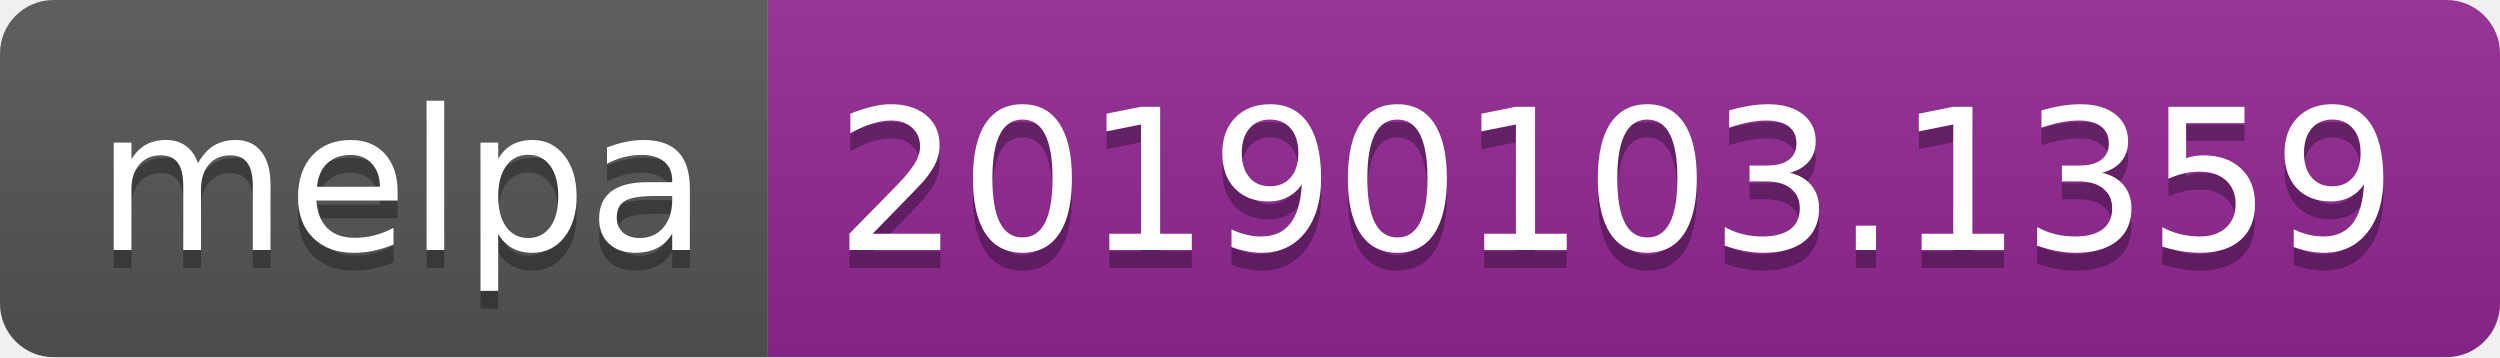
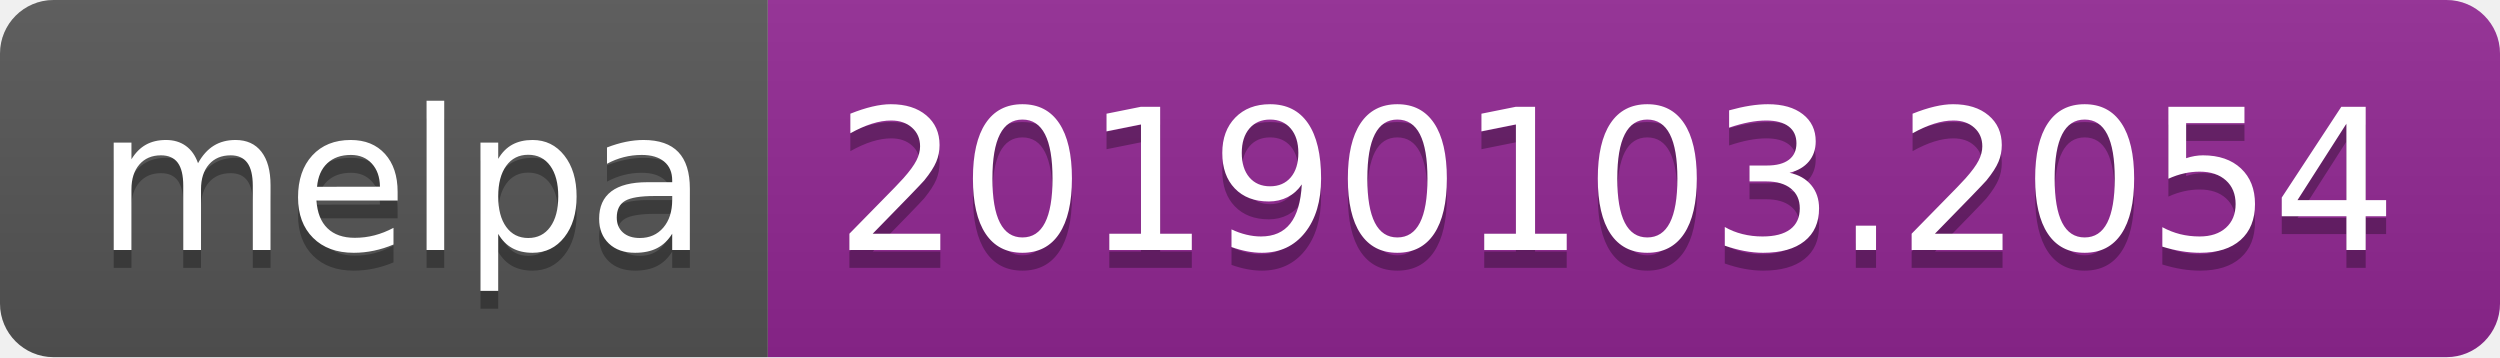
<svg xmlns="http://www.w3.org/2000/svg" width="140" height="20">
  <linearGradient id="b" x2="0" y2="100%">
    <stop offset="0" stop-color="#bbb" stop-opacity=".1" />
    <stop offset="1" stop-opacity=".1" />
  </linearGradient>
  <clipPath id="a">
    <rect width="140" height="20" rx="3" fill="#fff" />
  </clipPath>
  <g clip-path="url(#a)">
    <path fill="#555" d="M0 0h43v20H0z" />
    <path fill="#922793" d="M43 0h97v20H43z" />
    <path fill="url(#b)" d="M0 0h140v20H0z" />
  </g>
  <g fill="#fff" text-anchor="middle" font-family="DejaVu Sans,Verdana,Geneva,sans-serif" font-size="110">
    <text x="225" y="150" fill="#010101" fill-opacity=".3" transform="scale(.1)" textLength="330">melpa</text>
    <text x="225" y="140" transform="scale(.1)" textLength="330">melpa</text>
-     <text x="905" y="150" fill="#010101" fill-opacity=".3" transform="scale(.1)" textLength="870">20190103.1359</text>
-     <text x="905" y="140" transform="scale(.1)" textLength="870">20190103.1359</text>
+     <text x="905" y="150" fill="#010101" fill-opacity=".3" transform="scale(.1)" textLength="870">20190103.2054</text>
+     <text x="905" y="140" transform="scale(.1)" textLength="870">20190103.2054</text>
  </g>
</svg>
